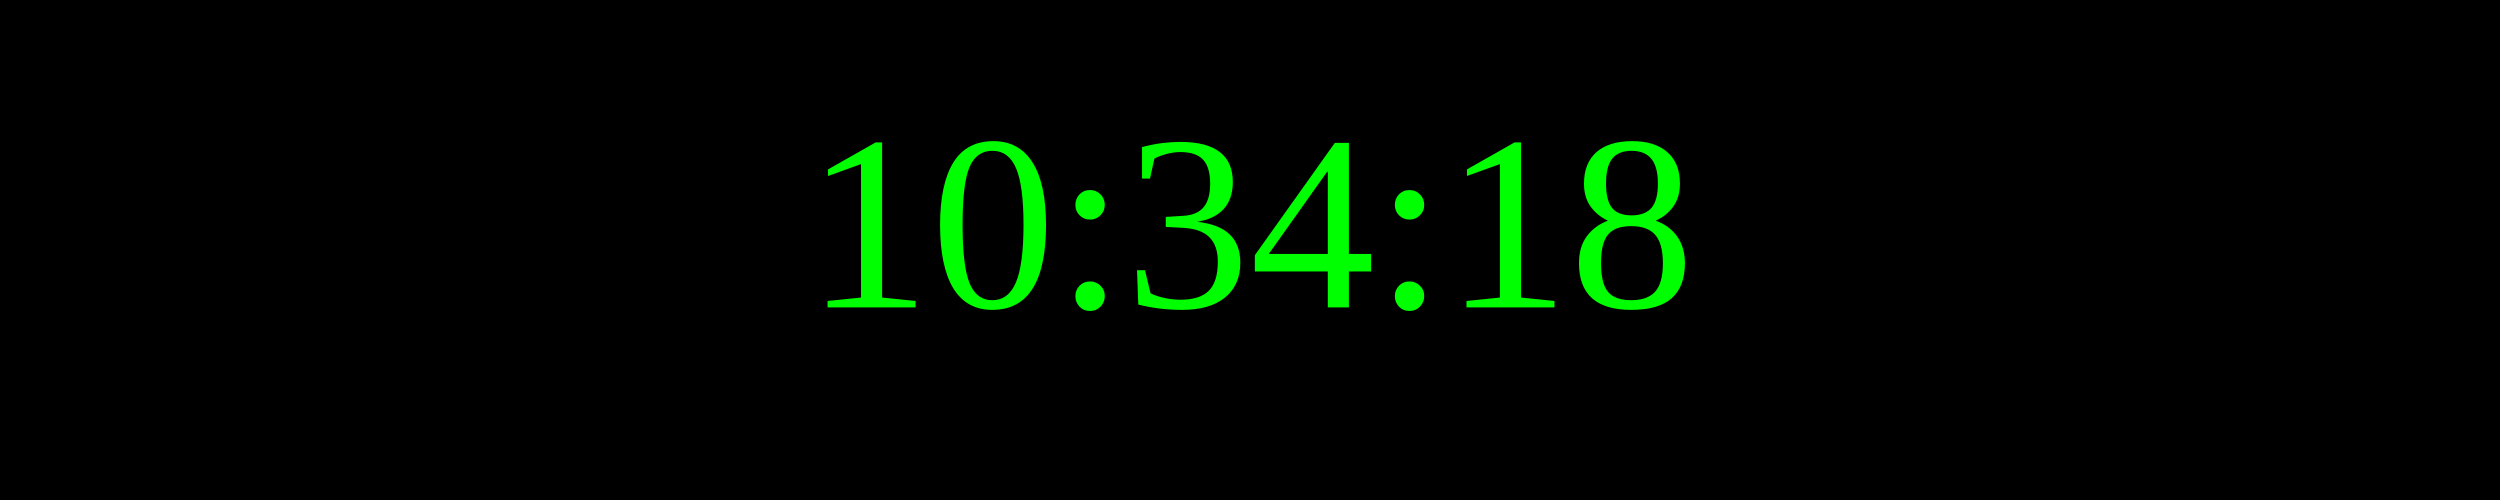
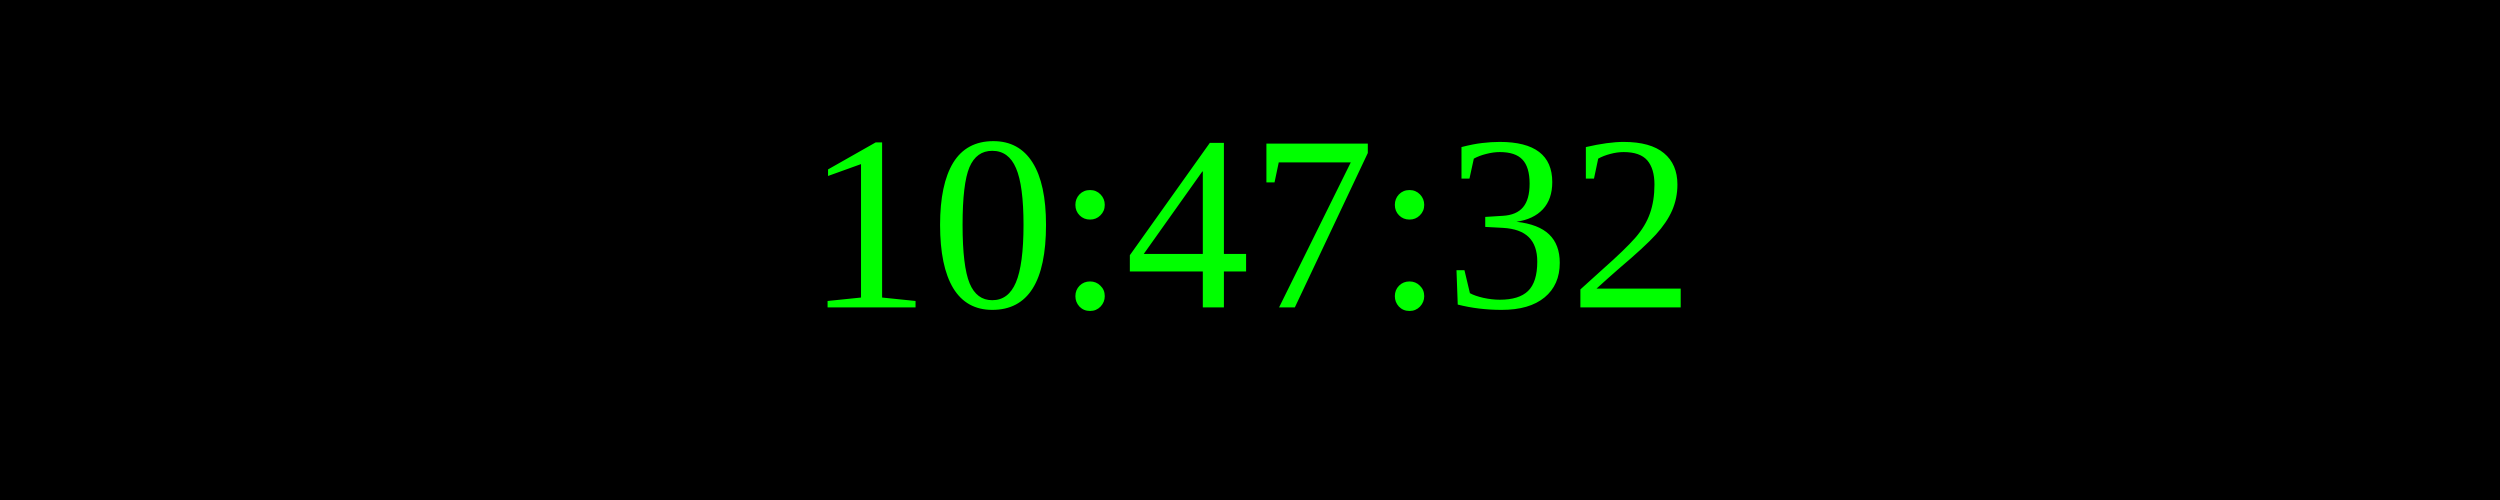
<svg xmlns="http://www.w3.org/2000/svg" width="250" height="50">
  <rect width="100%" height="100%" fill="black" />
  <text x="50%" y="50%" font-size="25" fill="lime" text-anchor="middle" dominant-baseline="middle">
- 10:34:18
+ 10:47:32
</text>
</svg>
